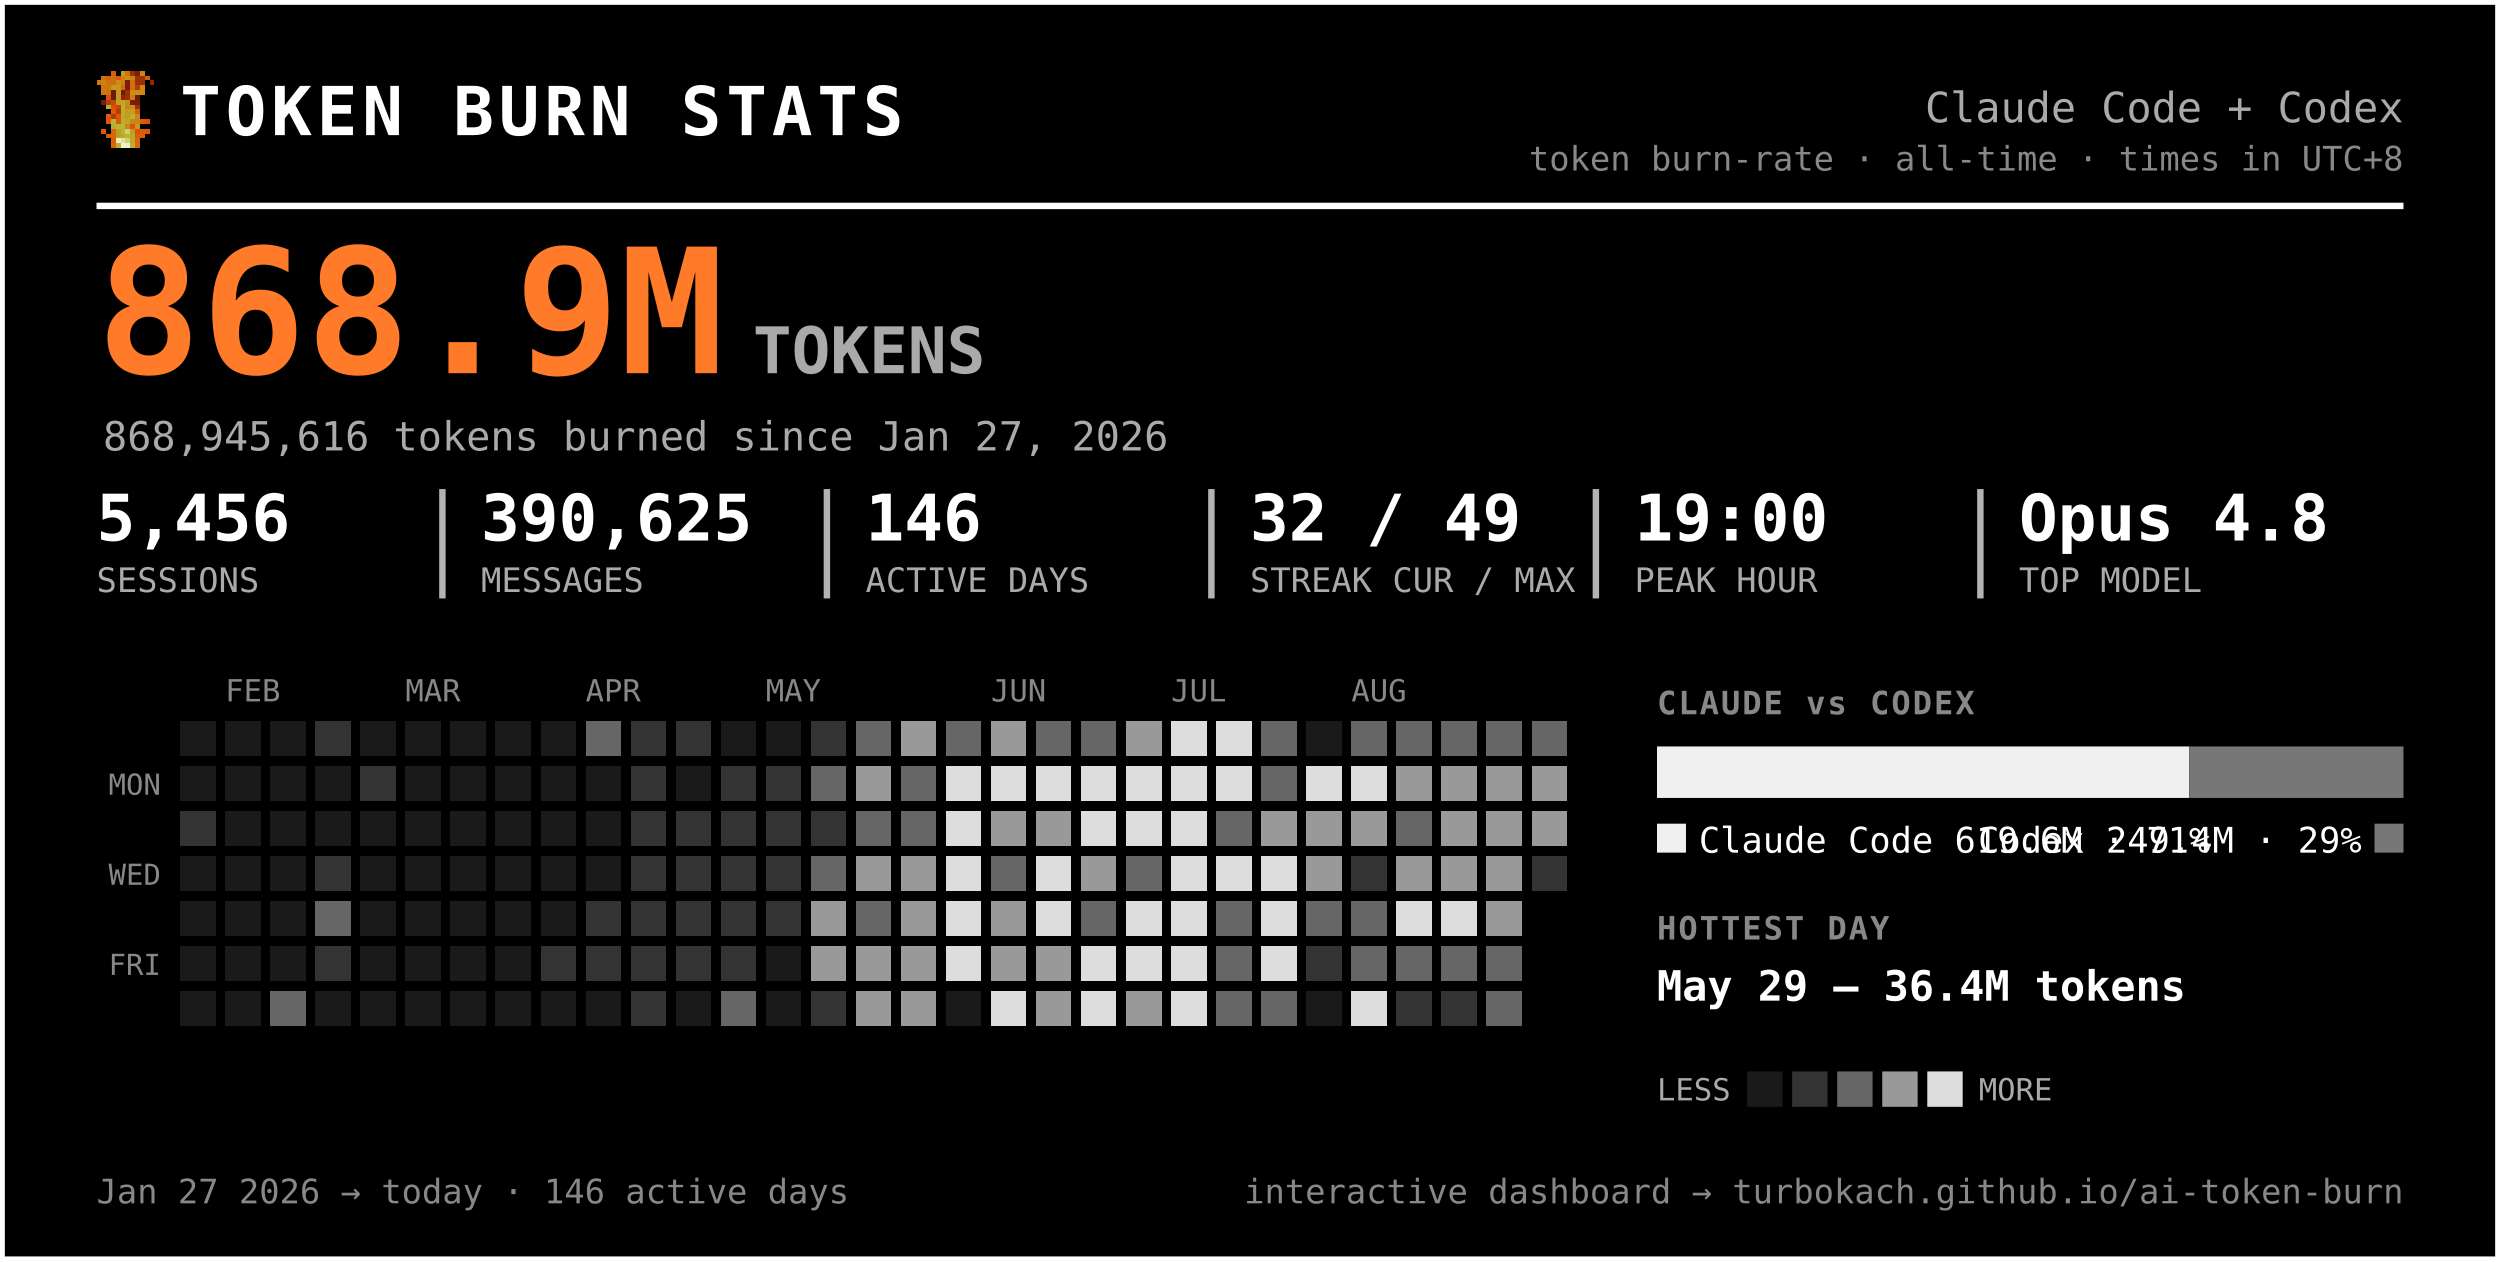
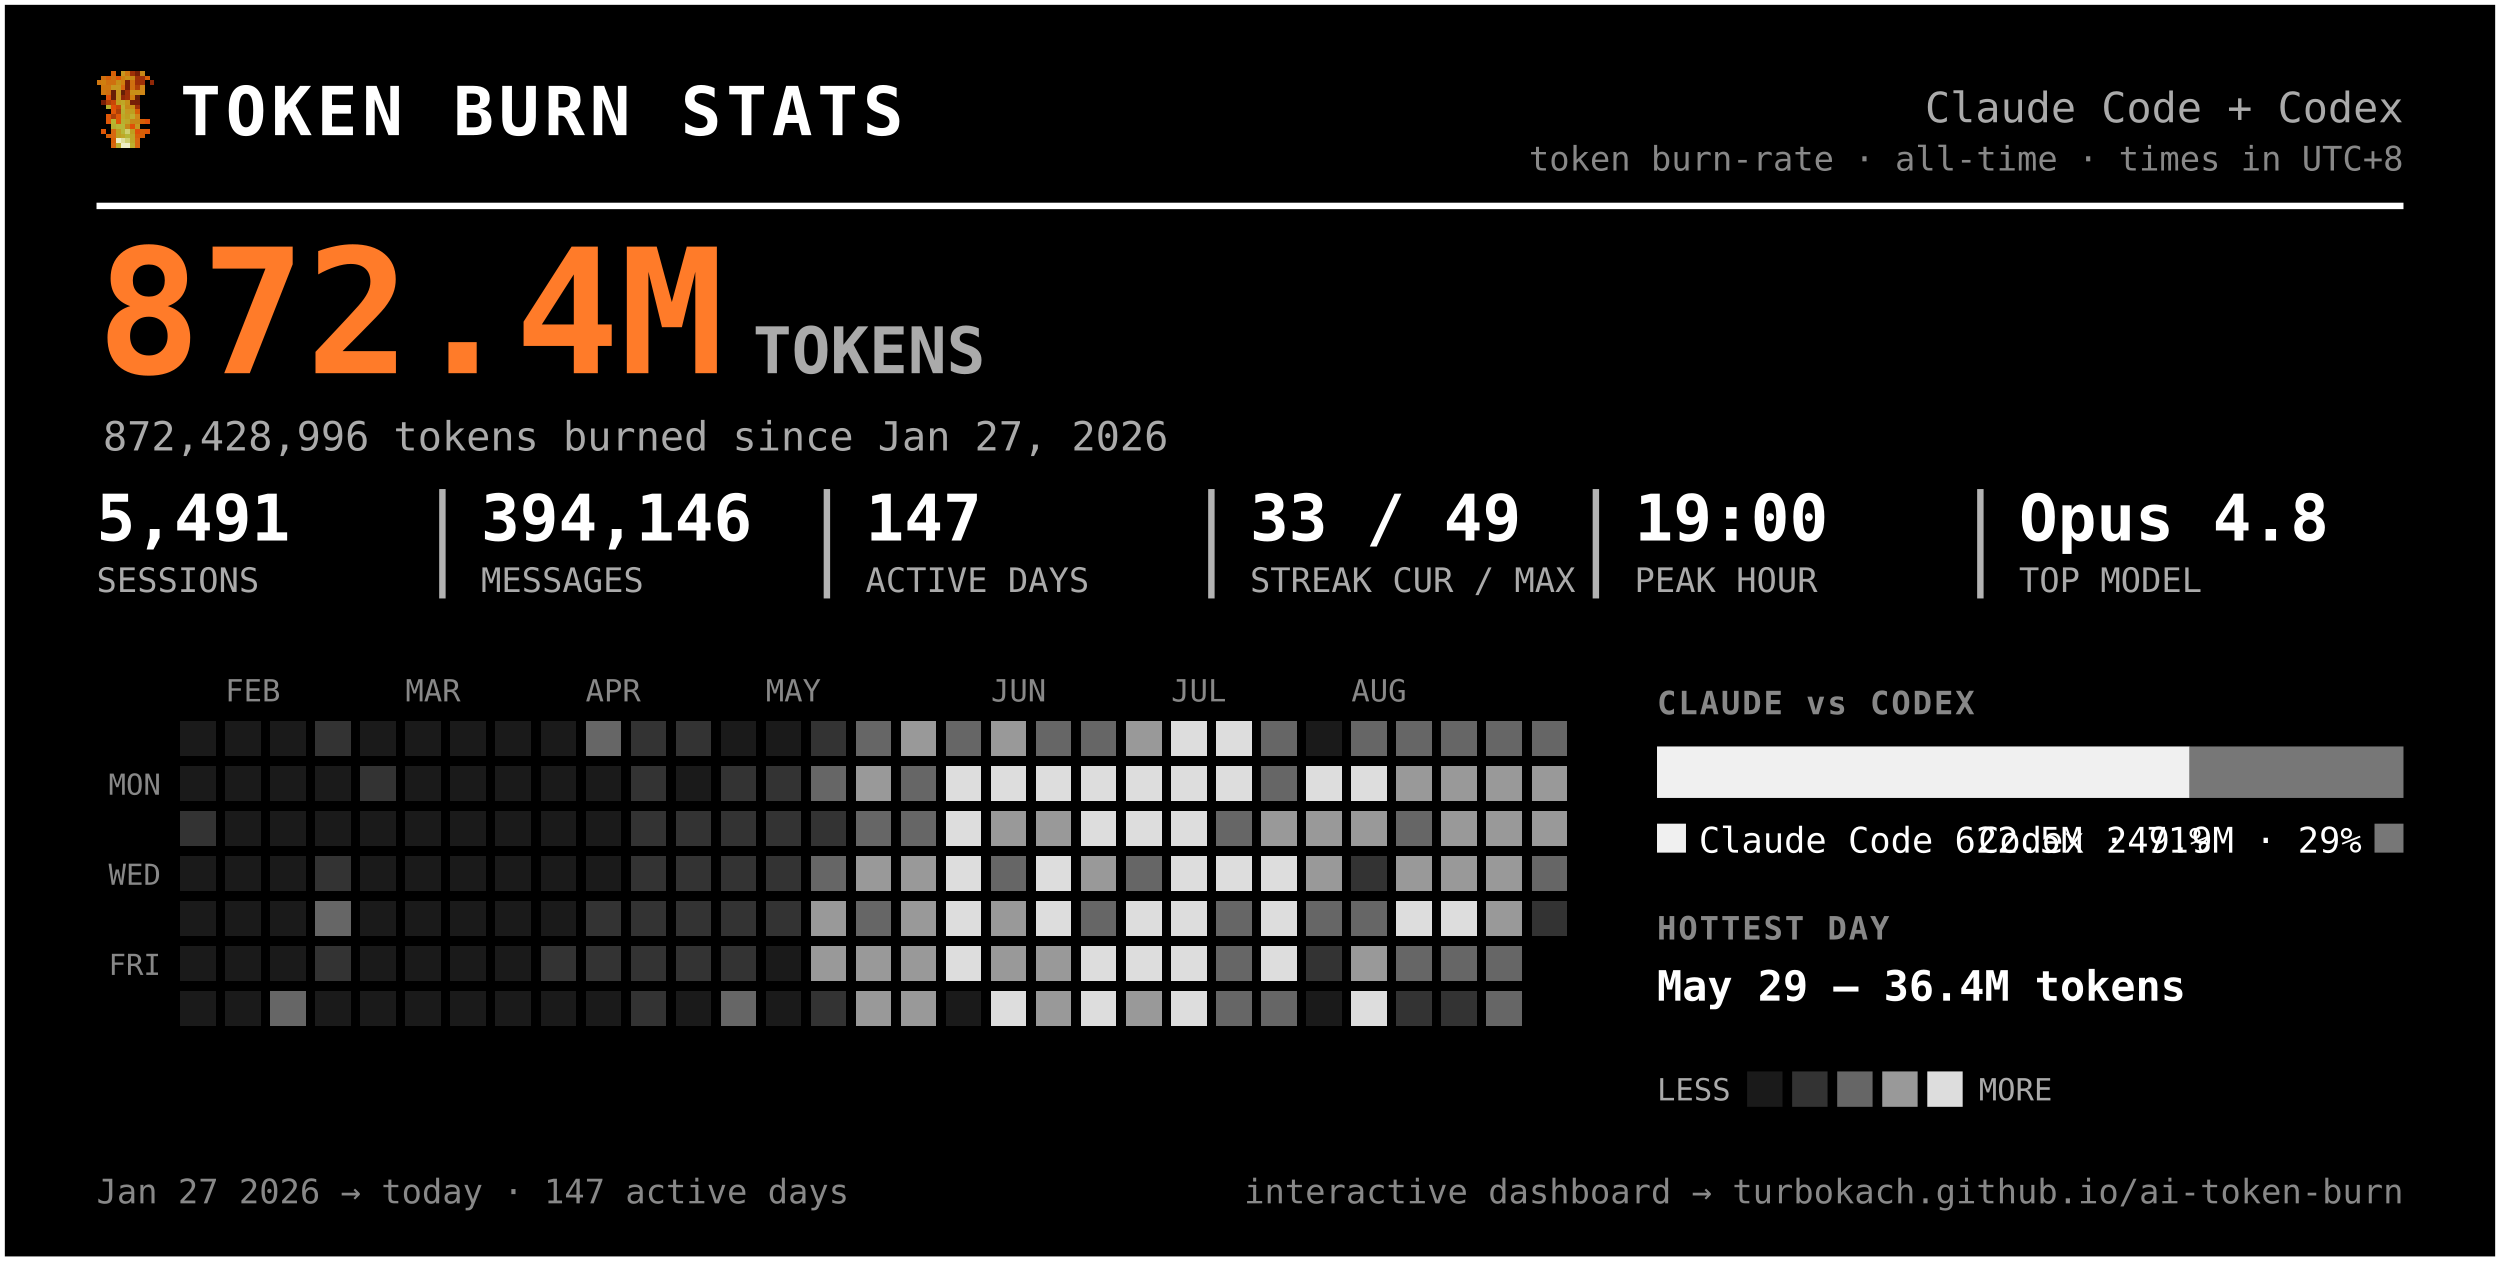
<svg xmlns="http://www.w3.org/2000/svg" width="777" height="392" viewBox="0 0 777 392" font-family="ui-monospace, 'SF Mono', 'Cascadia Code', Menlo, Consolas, monospace" role="img" aria-label="Token burn — Claude Code + Codex">
  <rect x="0.5" y="0.5" width="776" height="391" rx="0" fill="#000000" stroke="#ffffff" stroke-width="2" />
  <g transform="translate(30,22) scale(1.5)" shape-rendering="crispEdges">
    <rect x="3" y="0" width="1" height="1" fill="#d75f07" />
    <rect x="5" y="0" width="1" height="1" fill="#c7971f" />
    <rect x="6" y="0" width="1" height="1" fill="#cf770f" />
    <rect x="7" y="0" width="1" height="1" fill="#9f2f07" />
    <rect x="8" y="0" width="1" height="1" fill="#771f07" />
    <rect x="9" y="0" width="1" height="1" fill="#c78717" />
    <rect x="1" y="1" width="1" height="1" fill="#cf6f0f" />
    <rect x="2" y="1" width="1" height="1" fill="#d75f07" />
    <rect x="3" y="1" width="1" height="1" fill="#cf6f0f" />
    <rect x="4" y="1" width="1" height="1" fill="#df5707" />
    <rect x="5" y="1" width="1" height="1" fill="#cf7f0f" />
    <rect x="6" y="1" width="1" height="1" fill="#c78f17" />
    <rect x="7" y="1" width="1" height="1" fill="#c78717" />
    <rect x="8" y="1" width="1" height="1" fill="#9f2f07" />
    <rect x="9" y="1" width="1" height="1" fill="#9f2f07" />
    <rect x="10" y="1" width="1" height="1" fill="#d75f07" />
    <rect x="0" y="2" width="1" height="1" fill="#cf770f" />
    <rect x="1" y="2" width="1" height="1" fill="#cf7f0f" />
    <rect x="2" y="2" width="1" height="1" fill="#cf6f0f" />
    <rect x="3" y="2" width="1" height="1" fill="#cf6f0f" />
    <rect x="4" y="2" width="1" height="1" fill="#c78f17" />
    <rect x="5" y="2" width="1" height="1" fill="#cf7f0f" />
    <rect x="6" y="2" width="1" height="1" fill="#771f07" />
    <rect x="7" y="2" width="1" height="1" fill="#cf6f0f" />
    <rect x="8" y="2" width="1" height="1" fill="#9f2f07" />
    <rect x="9" y="2" width="1" height="1" fill="#9f2f07" />
    <rect x="11" y="2" width="1" height="1" fill="#8f2707" />
    <rect x="1" y="3" width="1" height="1" fill="#cf770f" />
    <rect x="2" y="3" width="1" height="1" fill="#cf770f" />
    <rect x="3" y="3" width="1" height="1" fill="#c7971f" />
    <rect x="4" y="3" width="1" height="1" fill="#c7971f" />
    <rect x="5" y="3" width="1" height="1" fill="#d7670f" />
    <rect x="6" y="3" width="1" height="1" fill="#771f07" />
    <rect x="7" y="3" width="1" height="1" fill="#cf6f0f" />
    <rect x="8" y="3" width="1" height="1" fill="#af3f07" />
    <rect x="9" y="3" width="1" height="1" fill="#cf8717" />
    <rect x="1" y="4" width="1" height="1" fill="#cf770f" />
    <rect x="2" y="4" width="1" height="1" fill="#cf6f0f" />
    <rect x="3" y="4" width="1" height="1" fill="#671f07" />
    <rect x="4" y="4" width="1" height="1" fill="#c7971f" />
    <rect x="5" y="4" width="1" height="1" fill="#671f07" />
    <rect x="6" y="4" width="1" height="1" fill="#9f2f07" />
    <rect x="7" y="4" width="1" height="1" fill="#c78f17" />
    <rect x="8" y="4" width="1" height="1" fill="#c78f17" />
    <rect x="9" y="4" width="1" height="1" fill="#cf8717" />
    <rect x="2" y="5" width="1" height="1" fill="#df4f07" />
    <rect x="3" y="5" width="1" height="1" fill="#671f07" />
    <rect x="4" y="5" width="1" height="1" fill="#c7971f" />
    <rect x="5" y="5" width="1" height="1" fill="#8f2707" />
    <rect x="6" y="5" width="1" height="1" fill="#9f2f07" />
    <rect x="7" y="5" width="1" height="1" fill="#cf7f0f" />
    <rect x="8" y="5" width="1" height="1" fill="#671f07" />
    <rect x="1" y="6" width="1" height="1" fill="#771f07" />
    <rect x="2" y="6" width="1" height="1" fill="#af3f07" />
    <rect x="3" y="6" width="1" height="1" fill="#c74707" />
    <rect x="4" y="6" width="1" height="1" fill="#bf9f1f" />
    <rect x="5" y="6" width="1" height="1" fill="#bfa727" />
    <rect x="6" y="6" width="1" height="1" fill="#c78f17" />
    <rect x="7" y="6" width="1" height="1" fill="#771f07" />
    <rect x="8" y="6" width="1" height="1" fill="#771f07" />
    <rect x="2" y="7" width="1" height="1" fill="#b7af2f" />
    <rect x="3" y="7" width="1" height="1" fill="#df4f07" />
    <rect x="4" y="7" width="1" height="1" fill="#c74707" />
    <rect x="5" y="7" width="1" height="1" fill="#bfaf2f" />
    <rect x="6" y="7" width="1" height="1" fill="#c78717" />
    <rect x="7" y="7" width="1" height="1" fill="#c78f17" />
    <rect x="8" y="7" width="1" height="1" fill="#9f2f07" />
    <rect x="3" y="8" width="1" height="1" fill="#df5707" />
    <rect x="4" y="8" width="1" height="1" fill="#af3f07" />
    <rect x="5" y="8" width="1" height="1" fill="#b7af2f" />
    <rect x="6" y="8" width="1" height="1" fill="#c7971f" />
    <rect x="7" y="8" width="1" height="1" fill="#bf9f1f" />
    <rect x="8" y="8" width="1" height="1" fill="#d75f07" />
    <rect x="2" y="9" width="1" height="1" fill="#df5707" />
    <rect x="3" y="9" width="1" height="1" fill="#af3f07" />
    <rect x="4" y="9" width="1" height="1" fill="#df5707" />
    <rect x="5" y="9" width="1" height="1" fill="#bfa727" />
    <rect x="6" y="9" width="1" height="1" fill="#bf9f1f" />
    <rect x="7" y="9" width="1" height="1" fill="#bfaf2f" />
    <rect x="8" y="9" width="1" height="1" fill="#cf8717" />
    <rect x="2" y="10" width="1" height="1" fill="#df5707" />
    <rect x="3" y="10" width="1" height="1" fill="#b7b72f" />
    <rect x="4" y="10" width="1" height="1" fill="#df5707" />
    <rect x="5" y="10" width="1" height="1" fill="#b7af2f" />
    <rect x="6" y="10" width="1" height="1" fill="#bfa727" />
    <rect x="7" y="10" width="1" height="1" fill="#c78717" />
    <rect x="8" y="10" width="1" height="1" fill="#c78717" />
    <rect x="9" y="10" width="1" height="1" fill="#d75f07" />
    <rect x="10" y="10" width="1" height="1" fill="#df4f07" />
    <rect x="3" y="11" width="1" height="1" fill="#b7af2f" />
    <rect x="4" y="11" width="1" height="1" fill="#b7b737" />
    <rect x="5" y="11" width="1" height="1" fill="#b7b737" />
    <rect x="6" y="11" width="1" height="1" fill="#c78717" />
    <rect x="7" y="11" width="1" height="1" fill="#df4f07" />
    <rect x="8" y="11" width="1" height="1" fill="#c7971f" />
    <rect x="1" y="12" width="1" height="1" fill="#df5707" />
    <rect x="3" y="12" width="1" height="1" fill="#d7670f" />
    <rect x="4" y="12" width="1" height="1" fill="#bf9f1f" />
    <rect x="5" y="12" width="1" height="1" fill="#b7b737" />
    <rect x="6" y="12" width="1" height="1" fill="#cfcf6f" />
    <rect x="7" y="12" width="1" height="1" fill="#bf9f1f" />
    <rect x="8" y="12" width="1" height="1" fill="#df4f07" />
    <rect x="9" y="12" width="1" height="1" fill="#d75f07" />
    <rect x="10" y="12" width="1" height="1" fill="#df5707" />
    <rect x="2" y="13" width="1" height="1" fill="#d75f07" />
    <rect x="3" y="13" width="1" height="1" fill="#d7670f" />
    <rect x="4" y="13" width="1" height="1" fill="#bf9f1f" />
    <rect x="5" y="13" width="1" height="1" fill="#bfa727" />
    <rect x="6" y="13" width="1" height="1" fill="#b7b737" />
    <rect x="7" y="13" width="1" height="1" fill="#bfa727" />
    <rect x="8" y="13" width="1" height="1" fill="#d75f07" />
    <rect x="9" y="13" width="1" height="1" fill="#d75f07" />
    <rect x="3" y="14" width="1" height="1" fill="#d75f07" />
    <rect x="4" y="14" width="1" height="1" fill="#efefc7" />
    <rect x="5" y="14" width="1" height="1" fill="#dfdf9f" />
    <rect x="6" y="14" width="1" height="1" fill="#cfcf6f" />
    <rect x="7" y="14" width="1" height="1" fill="#bfa727" />
    <rect x="8" y="14" width="1" height="1" fill="#d7670f" />
    <rect x="3" y="15" width="1" height="1" fill="#d7670f" />
    <rect x="4" y="15" width="1" height="1" fill="#bfaf2f" />
    <rect x="5" y="15" width="1" height="1" fill="#efefc7" />
    <rect x="6" y="15" width="1" height="1" fill="#efefc7" />
    <rect x="7" y="15" width="1" height="1" fill="#bfaf2f" />
    <rect x="8" y="15" width="1" height="1" fill="#d7670f" />
  </g>
  <text x="56.0" y="42.0" font-size="21" fill="#ffffff" font-weight="800" letter-spacing="1.5">TOKEN BURN STATS</text>
  <text x="747.0" y="38.0" font-size="13" fill="#aaaaaa" text-anchor="end">Claude Code + Codex</text>
  <text x="747.0" y="53.0" font-size="10.5" fill="#888888" text-anchor="end">token burn-rate · all-time · times in UTC+8</text>
  <line x1="30" y1="64" x2="747" y2="64" stroke="#ffffff" stroke-width="2" />
-   <text x="30.0" y="116.0" font-size="54" fill="#ff7b29" font-weight="800">868.9M</text>
+   <text x="30.0" y="116.0" font-size="54" fill="#ff7b29" font-weight="800">872.4M</text>
  <text x="234.0" y="116.0" font-size="20" fill="#aaaaaa" font-weight="600">TOKENS</text>
-   <text x="32.0" y="140.0" font-size="12.5" fill="#aaaaaa">868,945,616 tokens burned since Jan 27, 2026</text>
-   <text x="30.0" y="168.0" font-size="20" fill="#ffffff" font-weight="700">5,456</text>
+   <text x="32.0" y="140.0" font-size="12.5" fill="#aaaaaa">872,428,996 tokens burned since Jan 27, 2026</text>
+   <text x="30.0" y="168.0" font-size="20" fill="#ffffff" font-weight="700">5,491</text>
  <text x="30.0" y="184.0" font-size="10.5" fill="#aaaaaa">SESSIONS</text>
-   <text x="149.5" y="168.0" font-size="20" fill="#ffffff" font-weight="700">390,625</text>
+   <text x="149.5" y="168.0" font-size="20" fill="#ffffff" font-weight="700">394,146</text>
  <text x="149.5" y="184.0" font-size="10.5" fill="#aaaaaa">MESSAGES</text>
  <line x1="137.5" y1="152" x2="137.5" y2="186" stroke="#ffffff" stroke-width="2" opacity="0.7" />
-   <text x="269.0" y="168.0" font-size="20" fill="#ffffff" font-weight="700">146</text>
+   <text x="269.0" y="168.0" font-size="20" fill="#ffffff" font-weight="700">147</text>
  <text x="269.0" y="184.0" font-size="10.5" fill="#aaaaaa">ACTIVE DAYS</text>
  <line x1="257.0" y1="152" x2="257.0" y2="186" stroke="#ffffff" stroke-width="2" opacity="0.7" />
-   <text x="388.5" y="168.0" font-size="20" fill="#ffffff" font-weight="700">32 / 49</text>
+   <text x="388.5" y="168.0" font-size="20" fill="#ffffff" font-weight="700">33 / 49</text>
  <text x="388.5" y="184.0" font-size="10.5" fill="#aaaaaa">STREAK CUR / MAX</text>
  <line x1="376.5" y1="152" x2="376.5" y2="186" stroke="#ffffff" stroke-width="2" opacity="0.7" />
  <text x="508.0" y="168.0" font-size="20" fill="#ffffff" font-weight="700">19:00</text>
  <text x="508.0" y="184.0" font-size="10.5" fill="#aaaaaa">PEAK HOUR</text>
  <line x1="496.0" y1="152" x2="496.0" y2="186" stroke="#ffffff" stroke-width="2" opacity="0.7" />
  <text x="627.5" y="168.0" font-size="20" fill="#ffffff" font-weight="700">Opus 4.8</text>
  <text x="627.5" y="184.0" font-size="10.5" fill="#aaaaaa">TOP MODEL</text>
  <line x1="615.5" y1="152" x2="615.5" y2="186" stroke="#ffffff" stroke-width="2" opacity="0.7" />
  <text x="70.0" y="218.0" font-size="9.5" fill="#888888">FEB</text>
  <text x="126.0" y="218.0" font-size="9.5" fill="#888888">MAR</text>
  <text x="182.0" y="218.0" font-size="9.5" fill="#888888">APR</text>
  <text x="238.0" y="218.0" font-size="9.5" fill="#888888">MAY</text>
  <text x="308.0" y="218.0" font-size="9.5" fill="#888888">JUN</text>
  <text x="364.0" y="218.0" font-size="9.5" fill="#888888">JUL</text>
  <text x="420.0" y="218.0" font-size="9.5" fill="#888888">AUG</text>
  <text x="50.0" y="247.0" font-size="9" fill="#888888" text-anchor="end">MON</text>
  <text x="50.0" y="275.0" font-size="9" fill="#888888" text-anchor="end">WED</text>
  <text x="50.0" y="303.0" font-size="9" fill="#888888" text-anchor="end">FRI</text>
  <g shape-rendering="crispEdges">
    <rect x="224" y="308" width="11" height="11" rx="0" fill="#666666" />
    <rect x="238" y="252" width="11" height="11" rx="0" fill="#333333" />
    <rect x="252" y="224" width="11" height="11" rx="0" fill="#333333" />
    <rect x="252" y="266" width="11" height="11" rx="0" fill="#666666" />
    <rect x="252" y="280" width="11" height="11" rx="0" fill="#999999" />
    <rect x="252" y="294" width="11" height="11" rx="0" fill="#999999" />
    <rect x="252" y="308" width="11" height="11" rx="0" fill="#333333" />
    <rect x="266" y="224" width="11" height="11" rx="0" fill="#666666" />
    <rect x="266" y="238" width="11" height="11" rx="0" fill="#999999" />
    <rect x="266" y="252" width="11" height="11" rx="0" fill="#666666" />
    <rect x="266" y="266" width="11" height="11" rx="0" fill="#999999" />
    <rect x="266" y="280" width="11" height="11" rx="0" fill="#666666" />
    <rect x="266" y="294" width="11" height="11" rx="0" fill="#999999" />
    <rect x="266" y="308" width="11" height="11" rx="0" fill="#999999" />
    <rect x="280" y="224" width="11" height="11" rx="0" fill="#999999" />
    <rect x="280" y="238" width="11" height="11" rx="0" fill="#666666" />
    <rect x="280" y="252" width="11" height="11" rx="0" fill="#666666" />
    <rect x="280" y="266" width="11" height="11" rx="0" fill="#999999" />
    <rect x="280" y="280" width="11" height="11" rx="0" fill="#999999" />
    <rect x="280" y="294" width="11" height="11" rx="0" fill="#999999" />
    <rect x="280" y="308" width="11" height="11" rx="0" fill="#999999" />
    <rect x="294" y="224" width="11" height="11" rx="0" fill="#666666" />
    <rect x="294" y="238" width="11" height="11" rx="0" fill="#dddddd" />
    <rect x="294" y="252" width="11" height="11" rx="0" fill="#dddddd" />
    <rect x="294" y="266" width="11" height="11" rx="0" fill="#dddddd" />
    <rect x="294" y="280" width="11" height="11" rx="0" fill="#dddddd" />
    <rect x="294" y="294" width="11" height="11" rx="0" fill="#dddddd" />
    <rect x="308" y="224" width="11" height="11" rx="0" fill="#999999" />
    <rect x="308" y="238" width="11" height="11" rx="0" fill="#dddddd" />
    <rect x="308" y="252" width="11" height="11" rx="0" fill="#999999" />
    <rect x="308" y="266" width="11" height="11" rx="0" fill="#666666" />
    <rect x="308" y="280" width="11" height="11" rx="0" fill="#999999" />
    <rect x="308" y="294" width="11" height="11" rx="0" fill="#999999" />
    <rect x="308" y="308" width="11" height="11" rx="0" fill="#dddddd" />
    <rect x="322" y="224" width="11" height="11" rx="0" fill="#666666" />
    <rect x="322" y="238" width="11" height="11" rx="0" fill="#dddddd" />
    <rect x="322" y="252" width="11" height="11" rx="0" fill="#999999" />
    <rect x="322" y="266" width="11" height="11" rx="0" fill="#dddddd" />
    <rect x="322" y="280" width="11" height="11" rx="0" fill="#dddddd" />
    <rect x="322" y="294" width="11" height="11" rx="0" fill="#999999" />
    <rect x="322" y="308" width="11" height="11" rx="0" fill="#999999" />
    <rect x="336" y="224" width="11" height="11" rx="0" fill="#666666" />
    <rect x="336" y="238" width="11" height="11" rx="0" fill="#dddddd" />
    <rect x="336" y="252" width="11" height="11" rx="0" fill="#dddddd" />
    <rect x="336" y="266" width="11" height="11" rx="0" fill="#999999" />
    <rect x="336" y="280" width="11" height="11" rx="0" fill="#666666" />
    <rect x="336" y="294" width="11" height="11" rx="0" fill="#dddddd" />
    <rect x="336" y="308" width="11" height="11" rx="0" fill="#dddddd" />
    <rect x="350" y="224" width="11" height="11" rx="0" fill="#999999" />
    <rect x="350" y="238" width="11" height="11" rx="0" fill="#dddddd" />
    <rect x="350" y="252" width="11" height="11" rx="0" fill="#dddddd" />
    <rect x="350" y="266" width="11" height="11" rx="0" fill="#666666" />
    <rect x="350" y="280" width="11" height="11" rx="0" fill="#dddddd" />
    <rect x="350" y="294" width="11" height="11" rx="0" fill="#dddddd" />
    <rect x="350" y="308" width="11" height="11" rx="0" fill="#999999" />
    <rect x="364" y="224" width="11" height="11" rx="0" fill="#dddddd" />
    <rect x="364" y="238" width="11" height="11" rx="0" fill="#dddddd" />
    <rect x="364" y="252" width="11" height="11" rx="0" fill="#dddddd" />
    <rect x="364" y="266" width="11" height="11" rx="0" fill="#dddddd" />
    <rect x="364" y="280" width="11" height="11" rx="0" fill="#dddddd" />
    <rect x="364" y="294" width="11" height="11" rx="0" fill="#dddddd" />
    <rect x="364" y="308" width="11" height="11" rx="0" fill="#dddddd" />
    <rect x="378" y="224" width="11" height="11" rx="0" fill="#dddddd" />
    <rect x="378" y="238" width="11" height="11" rx="0" fill="#dddddd" />
    <rect x="378" y="252" width="11" height="11" rx="0" fill="#666666" />
    <rect x="378" y="266" width="11" height="11" rx="0" fill="#dddddd" />
    <rect x="378" y="280" width="11" height="11" rx="0" fill="#666666" />
    <rect x="378" y="294" width="11" height="11" rx="0" fill="#666666" />
    <rect x="378" y="308" width="11" height="11" rx="0" fill="#666666" />
    <rect x="392" y="224" width="11" height="11" rx="0" fill="#666666" />
    <rect x="392" y="238" width="11" height="11" rx="0" fill="#666666" />
    <rect x="392" y="252" width="11" height="11" rx="0" fill="#999999" />
    <rect x="392" y="266" width="11" height="11" rx="0" fill="#dddddd" />
    <rect x="392" y="280" width="11" height="11" rx="0" fill="#dddddd" />
    <rect x="392" y="294" width="11" height="11" rx="0" fill="#dddddd" />
    <rect x="392" y="308" width="11" height="11" rx="0" fill="#666666" />
    <rect x="406" y="238" width="11" height="11" rx="0" fill="#dddddd" />
    <rect x="406" y="252" width="11" height="11" rx="0" fill="#999999" />
    <rect x="406" y="266" width="11" height="11" rx="0" fill="#999999" />
    <rect x="406" y="280" width="11" height="11" rx="0" fill="#666666" />
    <rect x="406" y="294" width="11" height="11" rx="0" fill="#333333" />
    <rect x="420" y="224" width="11" height="11" rx="0" fill="#666666" />
    <rect x="420" y="238" width="11" height="11" rx="0" fill="#dddddd" />
    <rect x="420" y="252" width="11" height="11" rx="0" fill="#999999" />
    <rect x="420" y="266" width="11" height="11" rx="0" fill="#333333" />
    <rect x="420" y="280" width="11" height="11" rx="0" fill="#666666" />
-     <rect x="420" y="294" width="11" height="11" rx="0" fill="#666666" />
+     <rect x="420" y="294" width="11" height="11" rx="0" fill="#999999" />
    <rect x="420" y="308" width="11" height="11" rx="0" fill="#dddddd" />
    <rect x="434" y="224" width="11" height="11" rx="0" fill="#666666" />
    <rect x="434" y="238" width="11" height="11" rx="0" fill="#999999" />
    <rect x="434" y="252" width="11" height="11" rx="0" fill="#666666" />
    <rect x="434" y="266" width="11" height="11" rx="0" fill="#999999" />
    <rect x="434" y="280" width="11" height="11" rx="0" fill="#dddddd" />
    <rect x="434" y="294" width="11" height="11" rx="0" fill="#666666" />
    <rect x="434" y="308" width="11" height="11" rx="0" fill="#333333" />
    <rect x="448" y="224" width="11" height="11" rx="0" fill="#666666" />
    <rect x="448" y="238" width="11" height="11" rx="0" fill="#999999" />
    <rect x="448" y="252" width="11" height="11" rx="0" fill="#999999" />
    <rect x="448" y="266" width="11" height="11" rx="0" fill="#999999" />
    <rect x="448" y="280" width="11" height="11" rx="0" fill="#dddddd" />
    <rect x="448" y="294" width="11" height="11" rx="0" fill="#666666" />
    <rect x="448" y="308" width="11" height="11" rx="0" fill="#333333" />
    <rect x="462" y="224" width="11" height="11" rx="0" fill="#666666" />
    <rect x="462" y="238" width="11" height="11" rx="0" fill="#999999" />
    <rect x="462" y="252" width="11" height="11" rx="0" fill="#999999" />
    <rect x="462" y="266" width="11" height="11" rx="0" fill="#999999" />
    <rect x="462" y="280" width="11" height="11" rx="0" fill="#999999" />
    <rect x="462" y="294" width="11" height="11" rx="0" fill="#666666" />
    <rect x="462" y="308" width="11" height="11" rx="0" fill="#666666" />
    <rect x="476" y="224" width="11" height="11" rx="0" fill="#666666" />
    <rect x="476" y="238" width="11" height="11" rx="0" fill="#999999" />
    <rect x="476" y="252" width="11" height="11" rx="0" fill="#999999" />
-     <rect x="476" y="266" width="11" height="11" rx="0" fill="#333333" />
+     <rect x="476" y="266" width="11" height="11" rx="0" fill="#666666" />
+     <rect x="476" y="280" width="11" height="11" rx="0" fill="#333333" />
    <rect x="56" y="252" width="11" height="11" rx="0" fill="#333333" />
    <rect x="84" y="308" width="11" height="11" rx="0" fill="#666666" />
    <rect x="98" y="224" width="11" height="11" rx="0" fill="#333333" />
    <rect x="98" y="266" width="11" height="11" rx="0" fill="#333333" />
    <rect x="98" y="280" width="11" height="11" rx="0" fill="#666666" />
    <rect x="98" y="294" width="11" height="11" rx="0" fill="#333333" />
    <rect x="112" y="238" width="11" height="11" rx="0" fill="#333333" />
    <rect x="168" y="294" width="11" height="11" rx="0" fill="#333333" />
    <rect x="182" y="224" width="11" height="11" rx="0" fill="#666666" />
    <rect x="182" y="280" width="11" height="11" rx="0" fill="#333333" />
    <rect x="182" y="294" width="11" height="11" rx="0" fill="#333333" />
    <rect x="196" y="224" width="11" height="11" rx="0" fill="#333333" />
    <rect x="196" y="238" width="11" height="11" rx="0" fill="#333333" />
    <rect x="196" y="252" width="11" height="11" rx="0" fill="#333333" />
    <rect x="196" y="266" width="11" height="11" rx="0" fill="#333333" />
    <rect x="196" y="280" width="11" height="11" rx="0" fill="#333333" />
    <rect x="196" y="294" width="11" height="11" rx="0" fill="#333333" />
    <rect x="196" y="308" width="11" height="11" rx="0" fill="#333333" />
    <rect x="210" y="224" width="11" height="11" rx="0" fill="#333333" />
    <rect x="210" y="252" width="11" height="11" rx="0" fill="#333333" />
    <rect x="210" y="266" width="11" height="11" rx="0" fill="#333333" />
    <rect x="210" y="280" width="11" height="11" rx="0" fill="#333333" />
    <rect x="210" y="294" width="11" height="11" rx="0" fill="#333333" />
    <rect x="224" y="238" width="11" height="11" rx="0" fill="#333333" />
    <rect x="224" y="252" width="11" height="11" rx="0" fill="#333333" />
    <rect x="224" y="266" width="11" height="11" rx="0" fill="#333333" />
    <rect x="224" y="280" width="11" height="11" rx="0" fill="#333333" />
    <rect x="224" y="294" width="11" height="11" rx="0" fill="#333333" />
    <rect x="238" y="238" width="11" height="11" rx="0" fill="#333333" />
    <rect x="238" y="266" width="11" height="11" rx="0" fill="#333333" />
    <rect x="238" y="280" width="11" height="11" rx="0" fill="#333333" />
    <rect x="252" y="238" width="11" height="11" rx="0" fill="#666666" />
    <rect x="252" y="252" width="11" height="11" rx="0" fill="#333333" />
    <rect x="56" y="224" width="11" height="11" rx="0" fill="#1a1a1a" />
    <rect x="56" y="238" width="11" height="11" rx="0" fill="#1a1a1a" />
    <rect x="56" y="266" width="11" height="11" rx="0" fill="#1a1a1a" />
    <rect x="56" y="280" width="11" height="11" rx="0" fill="#1a1a1a" />
    <rect x="56" y="294" width="11" height="11" rx="0" fill="#1a1a1a" />
    <rect x="56" y="308" width="11" height="11" rx="0" fill="#1a1a1a" />
    <rect x="70" y="224" width="11" height="11" rx="0" fill="#1a1a1a" />
    <rect x="70" y="238" width="11" height="11" rx="0" fill="#1a1a1a" />
    <rect x="70" y="252" width="11" height="11" rx="0" fill="#1a1a1a" />
    <rect x="70" y="266" width="11" height="11" rx="0" fill="#1a1a1a" />
    <rect x="70" y="280" width="11" height="11" rx="0" fill="#1a1a1a" />
    <rect x="70" y="294" width="11" height="11" rx="0" fill="#1a1a1a" />
    <rect x="70" y="308" width="11" height="11" rx="0" fill="#1a1a1a" />
    <rect x="84" y="224" width="11" height="11" rx="0" fill="#1a1a1a" />
    <rect x="84" y="238" width="11" height="11" rx="0" fill="#1a1a1a" />
    <rect x="84" y="252" width="11" height="11" rx="0" fill="#1a1a1a" />
    <rect x="84" y="266" width="11" height="11" rx="0" fill="#1a1a1a" />
    <rect x="84" y="280" width="11" height="11" rx="0" fill="#1a1a1a" />
    <rect x="84" y="294" width="11" height="11" rx="0" fill="#1a1a1a" />
    <rect x="98" y="238" width="11" height="11" rx="0" fill="#1a1a1a" />
    <rect x="98" y="252" width="11" height="11" rx="0" fill="#1a1a1a" />
    <rect x="98" y="308" width="11" height="11" rx="0" fill="#1a1a1a" />
    <rect x="112" y="224" width="11" height="11" rx="0" fill="#1a1a1a" />
    <rect x="112" y="252" width="11" height="11" rx="0" fill="#1a1a1a" />
    <rect x="112" y="266" width="11" height="11" rx="0" fill="#1a1a1a" />
    <rect x="112" y="280" width="11" height="11" rx="0" fill="#1a1a1a" />
    <rect x="112" y="294" width="11" height="11" rx="0" fill="#1a1a1a" />
    <rect x="112" y="308" width="11" height="11" rx="0" fill="#1a1a1a" />
    <rect x="126" y="224" width="11" height="11" rx="0" fill="#1a1a1a" />
    <rect x="126" y="238" width="11" height="11" rx="0" fill="#1a1a1a" />
    <rect x="126" y="252" width="11" height="11" rx="0" fill="#1a1a1a" />
    <rect x="126" y="266" width="11" height="11" rx="0" fill="#1a1a1a" />
    <rect x="126" y="280" width="11" height="11" rx="0" fill="#1a1a1a" />
    <rect x="126" y="294" width="11" height="11" rx="0" fill="#1a1a1a" />
    <rect x="126" y="308" width="11" height="11" rx="0" fill="#1a1a1a" />
    <rect x="140" y="224" width="11" height="11" rx="0" fill="#1a1a1a" />
    <rect x="140" y="238" width="11" height="11" rx="0" fill="#1a1a1a" />
    <rect x="140" y="252" width="11" height="11" rx="0" fill="#1a1a1a" />
    <rect x="140" y="266" width="11" height="11" rx="0" fill="#1a1a1a" />
    <rect x="140" y="280" width="11" height="11" rx="0" fill="#1a1a1a" />
    <rect x="140" y="294" width="11" height="11" rx="0" fill="#1a1a1a" />
    <rect x="140" y="308" width="11" height="11" rx="0" fill="#1a1a1a" />
    <rect x="154" y="224" width="11" height="11" rx="0" fill="#1a1a1a" />
    <rect x="154" y="238" width="11" height="11" rx="0" fill="#1a1a1a" />
    <rect x="154" y="252" width="11" height="11" rx="0" fill="#1a1a1a" />
    <rect x="154" y="266" width="11" height="11" rx="0" fill="#1a1a1a" />
    <rect x="154" y="280" width="11" height="11" rx="0" fill="#1a1a1a" />
    <rect x="154" y="294" width="11" height="11" rx="0" fill="#1a1a1a" />
    <rect x="154" y="308" width="11" height="11" rx="0" fill="#1a1a1a" />
    <rect x="168" y="224" width="11" height="11" rx="0" fill="#1a1a1a" />
    <rect x="168" y="238" width="11" height="11" rx="0" fill="#1a1a1a" />
    <rect x="168" y="252" width="11" height="11" rx="0" fill="#1a1a1a" />
    <rect x="168" y="266" width="11" height="11" rx="0" fill="#1a1a1a" />
    <rect x="168" y="280" width="11" height="11" rx="0" fill="#1a1a1a" />
    <rect x="168" y="308" width="11" height="11" rx="0" fill="#1a1a1a" />
    <rect x="182" y="238" width="11" height="11" rx="0" fill="#1a1a1a" />
    <rect x="182" y="252" width="11" height="11" rx="0" fill="#1a1a1a" />
    <rect x="182" y="266" width="11" height="11" rx="0" fill="#1a1a1a" />
    <rect x="182" y="308" width="11" height="11" rx="0" fill="#1a1a1a" />
    <rect x="210" y="238" width="11" height="11" rx="0" fill="#1a1a1a" />
    <rect x="210" y="308" width="11" height="11" rx="0" fill="#1a1a1a" />
    <rect x="224" y="224" width="11" height="11" rx="0" fill="#1a1a1a" />
    <rect x="238" y="224" width="11" height="11" rx="0" fill="#1a1a1a" />
    <rect x="238" y="294" width="11" height="11" rx="0" fill="#1a1a1a" />
    <rect x="238" y="308" width="11" height="11" rx="0" fill="#1a1a1a" />
    <rect x="294" y="308" width="11" height="11" rx="0" fill="#1a1a1a" />
    <rect x="406" y="224" width="11" height="11" rx="0" fill="#1a1a1a" />
    <rect x="406" y="308" width="11" height="11" rx="0" fill="#1a1a1a" />
  </g>
  <text x="515.0" y="222.0" font-size="10" fill="#888888" font-weight="700" letter-spacing="0.6">CLAUDE vs CODEX</text>
-   <path d="M515.00,232 H680.42 L680.42,232 V248.00 L680.42,248.00 H515.00 L515.00,248.00 V232.00 L515.00,232.00 Z" fill="#f0f0f0" />
-   <path d="M680.42,232 H747.00 L747.00,232 V248.00 L747.00,248.00 H680.42 L680.42,248.00 V232.00 L680.42,232.00 Z" fill="#777777" />
+   <path d="M515.00,232 H680.55 L680.55,232 V248.00 L680.55,248.00 H515.00 L515.00,248.00 V232.00 L515.00,232.00 Z" fill="#f0f0f0" />
+   <path d="M680.55,232 H747.00 L747.00,232 V248.00 L747.00,248.00 H680.55 L680.55,248.00 V232.00 L680.55,232.00 Z" fill="#777777" />
  <rect x="515" y="256" width="9" height="9" rx="0" fill="#f0f0f0" />
-   <text x="528.0" y="265.0" font-size="11" fill="#ffffff">Claude Code  619.6M · 71%</text>
+   <text x="528.0" y="265.0" font-size="11" fill="#ffffff">Claude Code  622.5M · 71%</text>
  <rect x="738.0" y="256" width="9" height="9" rx="0" fill="#777777" />
-   <text x="734.0" y="265.0" font-size="11" fill="#ffffff" text-anchor="end">Codex  249.4M · 29%</text>
+   <text x="734.0" y="265.0" font-size="11" fill="#ffffff" text-anchor="end">Codex  249.9M · 29%</text>
  <text x="515.0" y="292.0" font-size="10" fill="#888888" font-weight="700" letter-spacing="0.6">HOTTEST DAY</text>
  <text x="515.0" y="311.0" font-size="13" fill="#ffffff" font-weight="600">May 29 — 36.4M tokens</text>
  <text x="515.0" y="342.0" font-size="9.5" fill="#aaaaaa">LESS</text>
  <rect x="543" y="333" width="11" height="11" rx="0" fill="#1a1a1a" />
  <rect x="557" y="333" width="11" height="11" rx="0" fill="#333333" />
  <rect x="571" y="333" width="11" height="11" rx="0" fill="#666666" />
  <rect x="585" y="333" width="11" height="11" rx="0" fill="#999999" />
  <rect x="599" y="333" width="11" height="11" rx="0" fill="#dddddd" />
  <text x="615.0" y="342.0" font-size="9.5" fill="#aaaaaa">MORE</text>
-   <text x="30.0" y="374.0" font-size="10.5" fill="#888888">Jan 27 2026 → today  ·  146 active days</text>
+   <text x="30.0" y="374.0" font-size="10.5" fill="#888888">Jan 27 2026 → today  ·  147 active days</text>
  <text x="747.0" y="374.0" font-size="10.5" fill="#888888" text-anchor="end">interactive dashboard → turbokach.github.io/ai-token-burn</text>
</svg>
